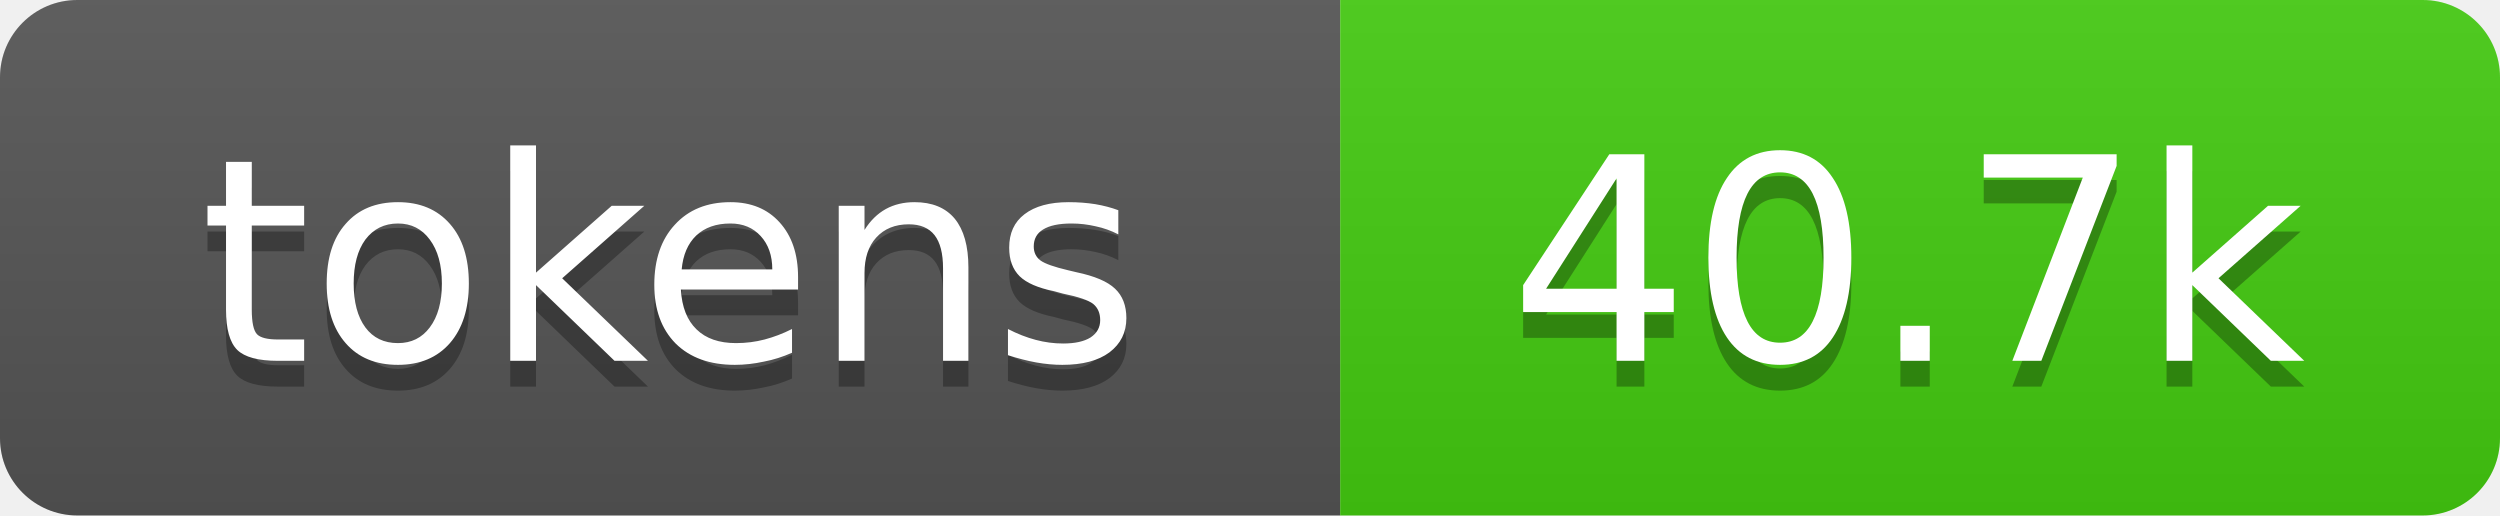
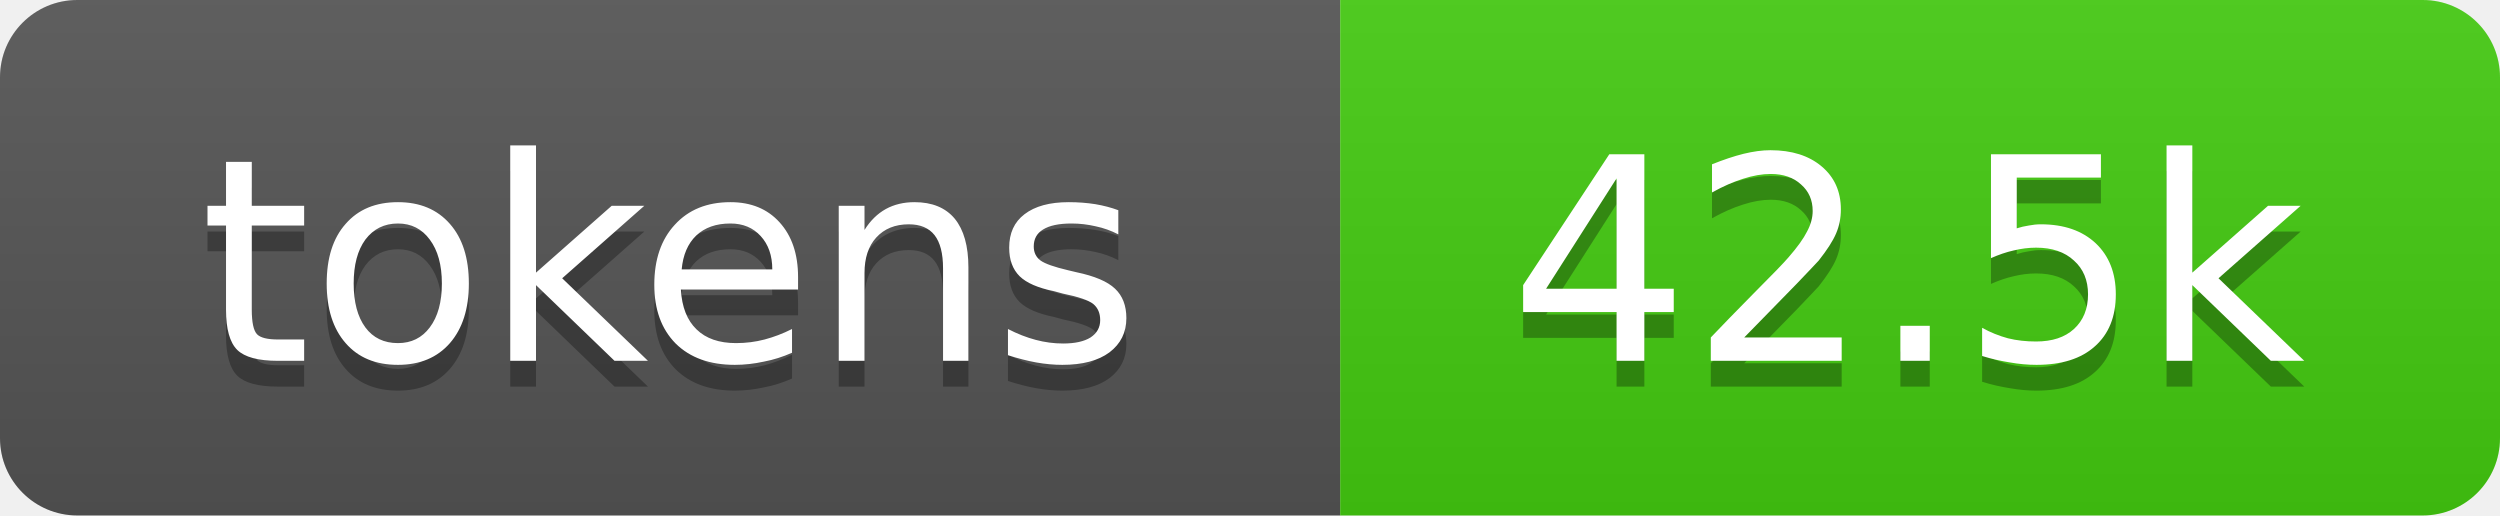
- <svg xmlns="http://www.w3.org/2000/svg" xmlns:xlink="http://www.w3.org/1999/xlink" width="97" height="20" role="img" aria-label="40.7k tokens, 20% of context window">
+ <svg xmlns="http://www.w3.org/2000/svg" xmlns:xlink="http://www.w3.org/1999/xlink" width="97" height="20" role="img" aria-label="42.5k tokens, 21% of context window">
  <linearGradient id="s" x2="0" y2="100%">
    <stop offset="0" stop-color="#bbb" stop-opacity=".1" />
    <stop offset="1" stop-opacity=".1" />
  </linearGradient>
  <clipPath id="r">
    <rect width="97" height="20" rx="3" fill="#fff" />
  </clipPath>
  <a xlink:href="https://github.com/qwibitai/nanoclaw/tree/main/repo-tokens">
    <g clip-path="url(#r)">
      <rect width="52" height="20" fill="#555" />
      <rect x="52" width="45" height="20" fill="#4c1" />
      <rect width="97" height="20" fill="url(#s)" />
      <g fill="#fff" text-anchor="middle" font-family="Verdana,Geneva,DejaVu Sans,sans-serif" font-size="11">
        <text aria-hidden="true" x="26" y="15" fill="#010101" fill-opacity=".3">tokens</text>
        <text x="26" y="14">tokens</text>
-         <text aria-hidden="true" x="74" y="15" fill="#010101" fill-opacity=".3">40.7k</text>
-         <text x="74" y="14">40.7k</text>
+         <text aria-hidden="true" x="74" y="15" fill="#010101" fill-opacity=".3">42.5k</text>
+         <text x="74" y="14">42.5k</text>
      </g>
    </g>
  </a>
</svg>
